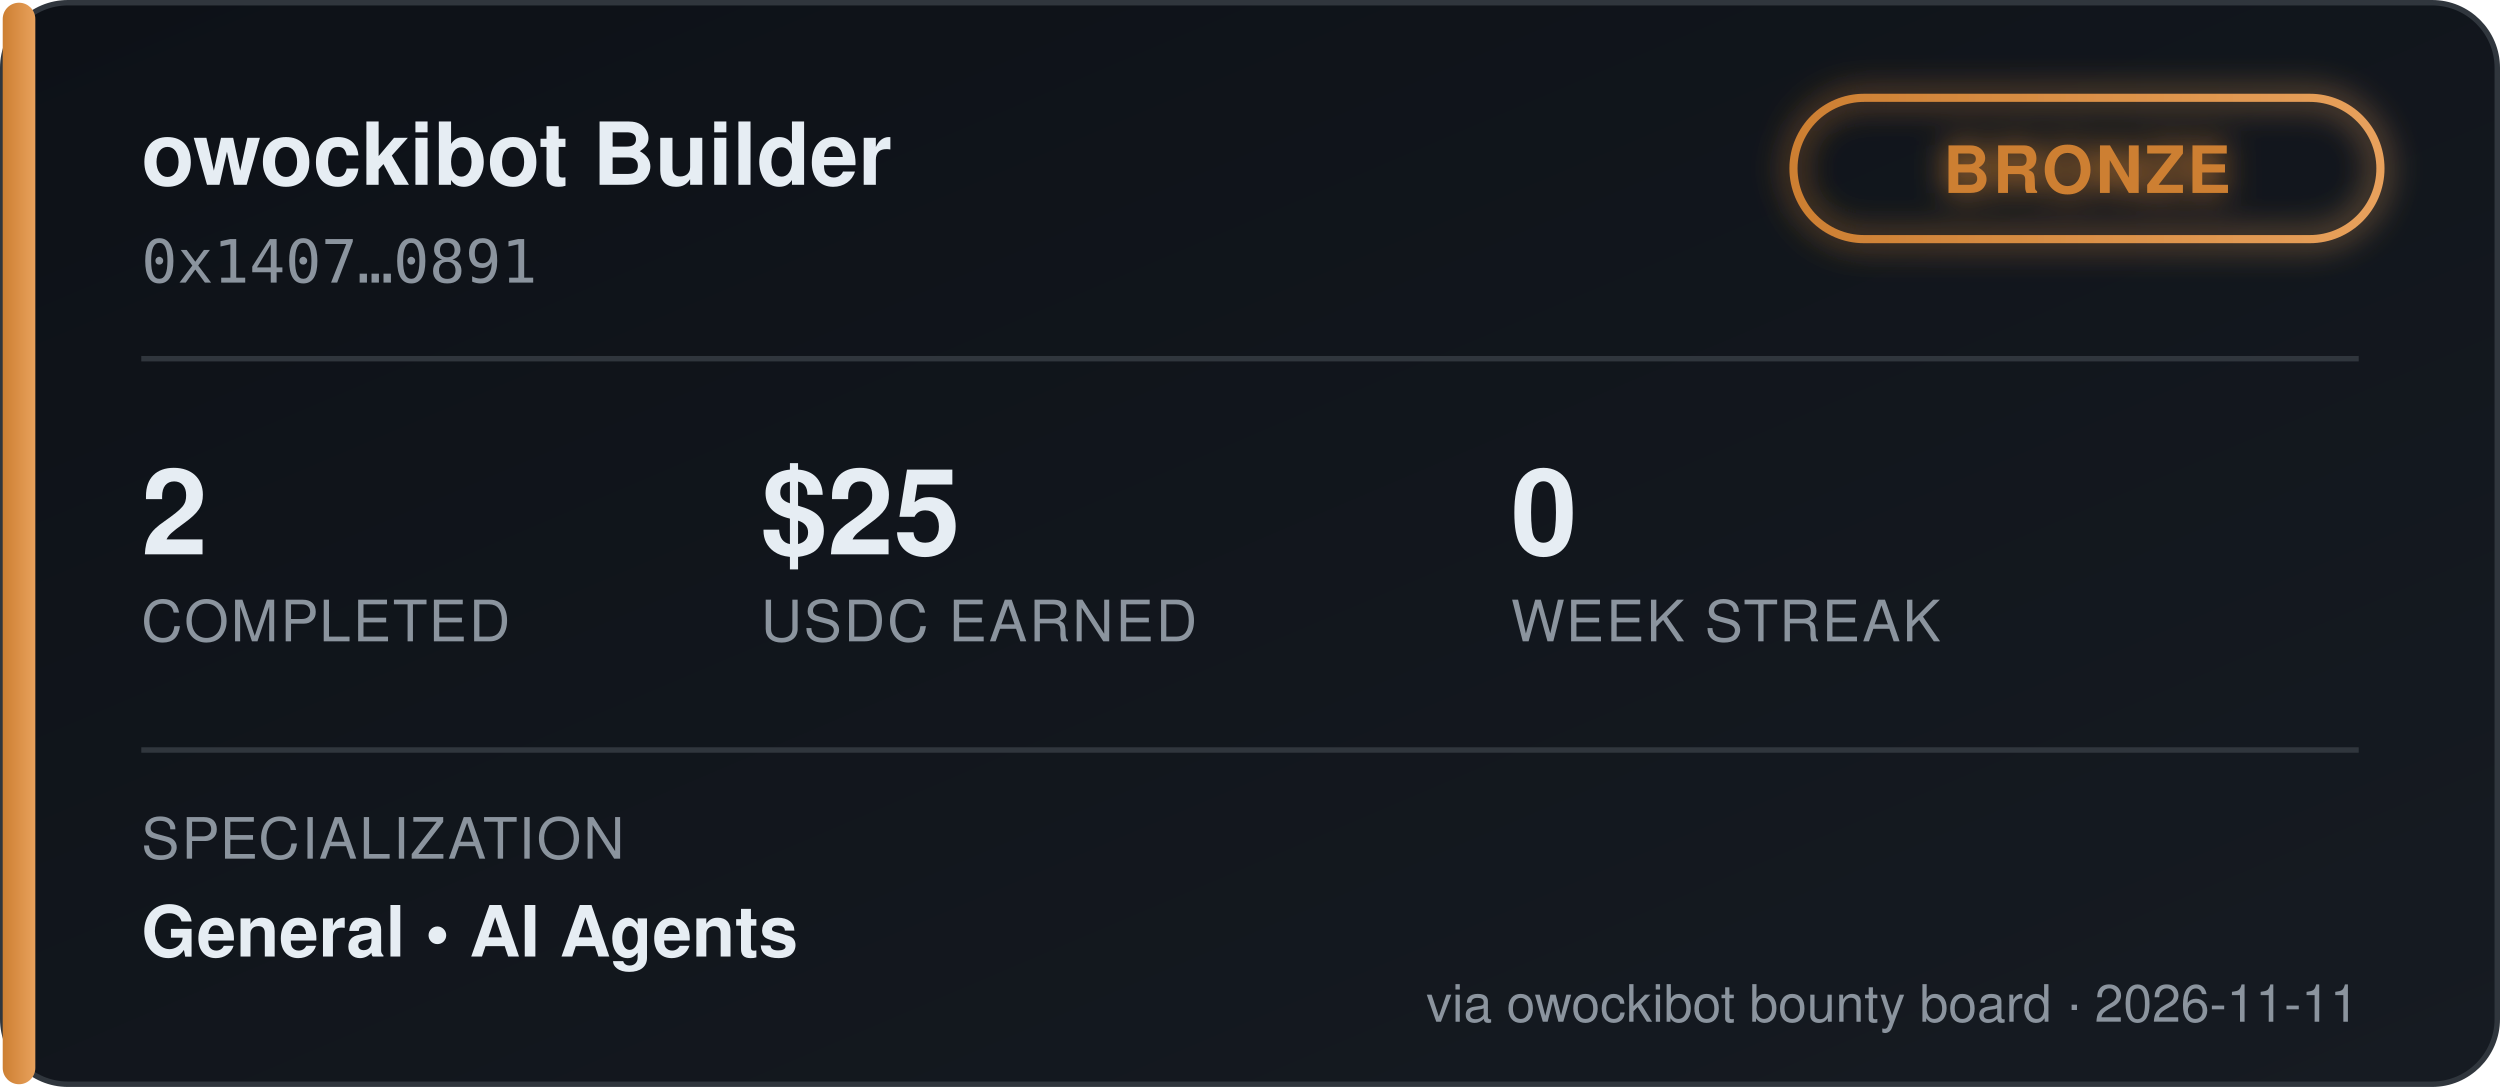
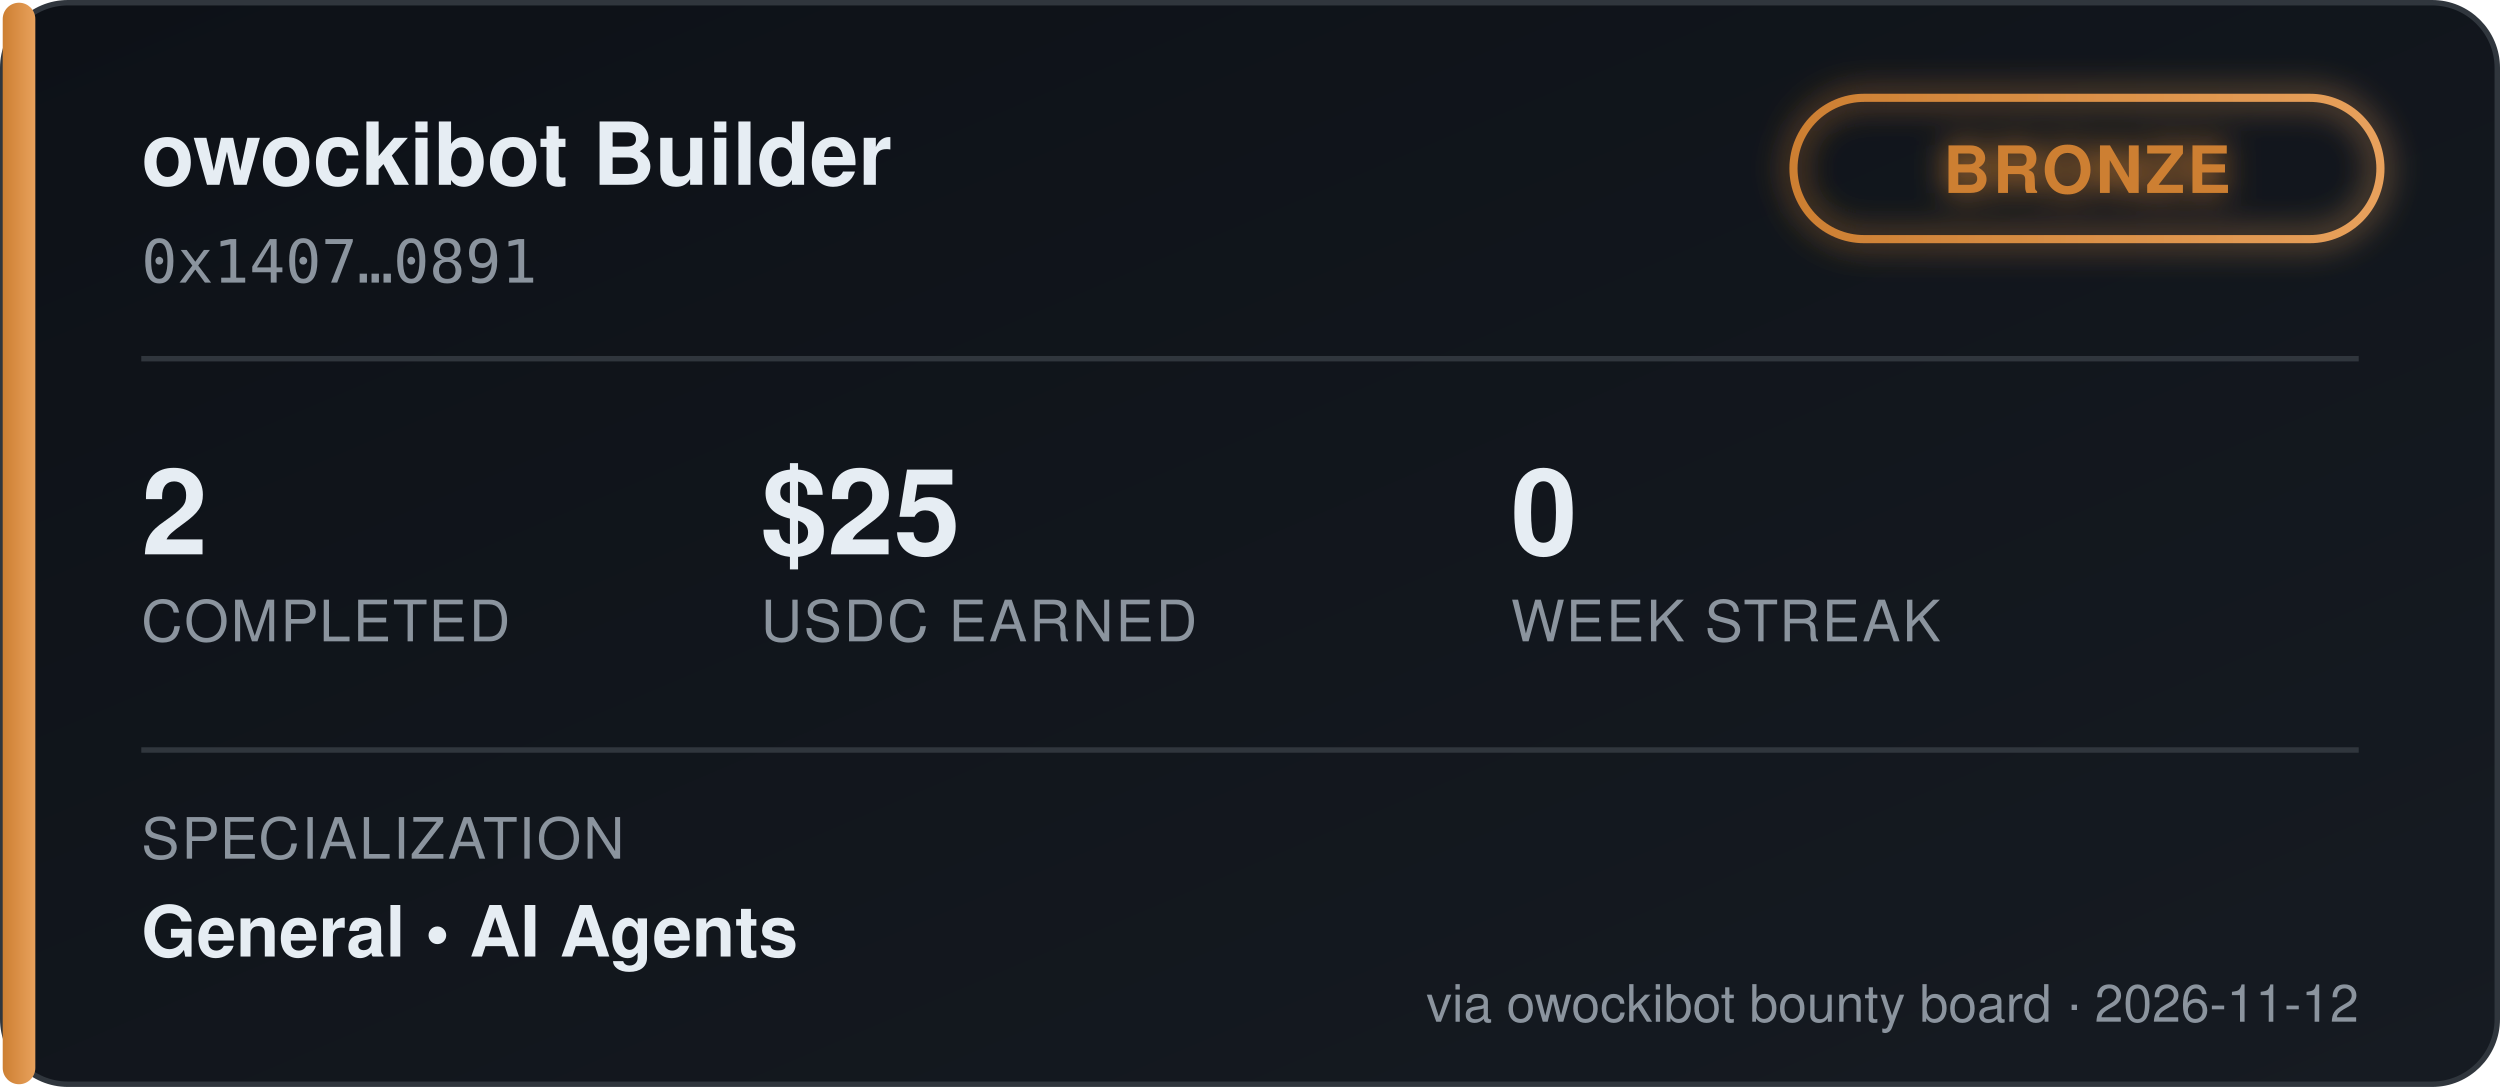
<svg xmlns="http://www.w3.org/2000/svg" width="460" height="200" viewBox="0 0 460 200" font-family="'Segoe UI', Helvetica, Arial, sans-serif">
  <defs>
    <linearGradient id="bgGrad" x1="0" y1="0" x2="1" y2="1">
      <stop offset="0%" stop-color="#0d1117" />
      <stop offset="100%" stop-color="#161b22" />
    </linearGradient>
    <linearGradient id="tierGrad" x1="0" y1="0" x2="1" y2="0">
      <stop offset="0%" stop-color="#cd7f32" />
      <stop offset="100%" stop-color="#e8a15c" />
    </linearGradient>
    <filter id="glow" x="-50%" y="-50%" width="200%" height="200%">
      <feGaussianBlur stdDeviation="3" result="blur" />
      <feMerge>
        <feMergeNode in="blur" />
        <feMergeNode in="SourceGraphic" />
      </feMerge>
    </filter>
  </defs>
  <rect x="0.5" y="0.5" width="459" height="199" rx="12" fill="url(#bgGrad)" stroke="#30363d" />
  <rect x="0.5" y="0.5" width="6" height="199" rx="3" fill="url(#tierGrad)" />
  <text x="26" y="34" fill="#e6edf3" font-size="16" font-weight="700">owockibot Builder</text>
  <text x="26" y="52" fill="#8b949e" font-size="11" font-family="monospace">0x1407…0891</text>
  <g transform="translate(330, 18)" filter="url(#glow)">
    <rect x="0" y="0" width="108" height="26" rx="13" fill="none" stroke="url(#tierGrad)" stroke-width="1.5" />
    <text x="54" y="17.5" fill="#cd7f32" font-size="12" font-weight="700" text-anchor="middle" letter-spacing="0.5">BRONZE</text>
  </g>
  <line x1="26" y1="66" x2="434" y2="66" stroke="#30363d" stroke-width="1" />
  <g font-size="22" font-weight="700" fill="#e6edf3">
    <text x="26" y="102">2</text>
    <text x="140" y="102">$25</text>
    <text x="278" y="102">0</text>
  </g>
  <g font-size="10.5" fill="#8b949e" letter-spacing="0.4">
    <text x="26" y="118">COMPLETED</text>
    <text x="140" y="118">USDC EARNED</text>
    <text x="278" y="118">WEEK STREAK</text>
  </g>
  <line x1="26" y1="138" x2="434" y2="138" stroke="#30363d" stroke-width="1" />
  <text x="26" y="158" fill="#8b949e" font-size="10.5" letter-spacing="0.4">SPECIALIZATION</text>
  <text x="26" y="176" fill="#e6edf3" font-size="13" font-weight="600">General  •  AI Agents</text>
-   <text x="434" y="188" fill="#8b949e" font-size="9.5" text-anchor="end">via owockibot bounty board · 2026-11-11</text>
+   <text x="434" y="188" fill="#8b949e" font-size="9.5" text-anchor="end">via owockibot bounty board · 2026-11-12</text>
</svg>
